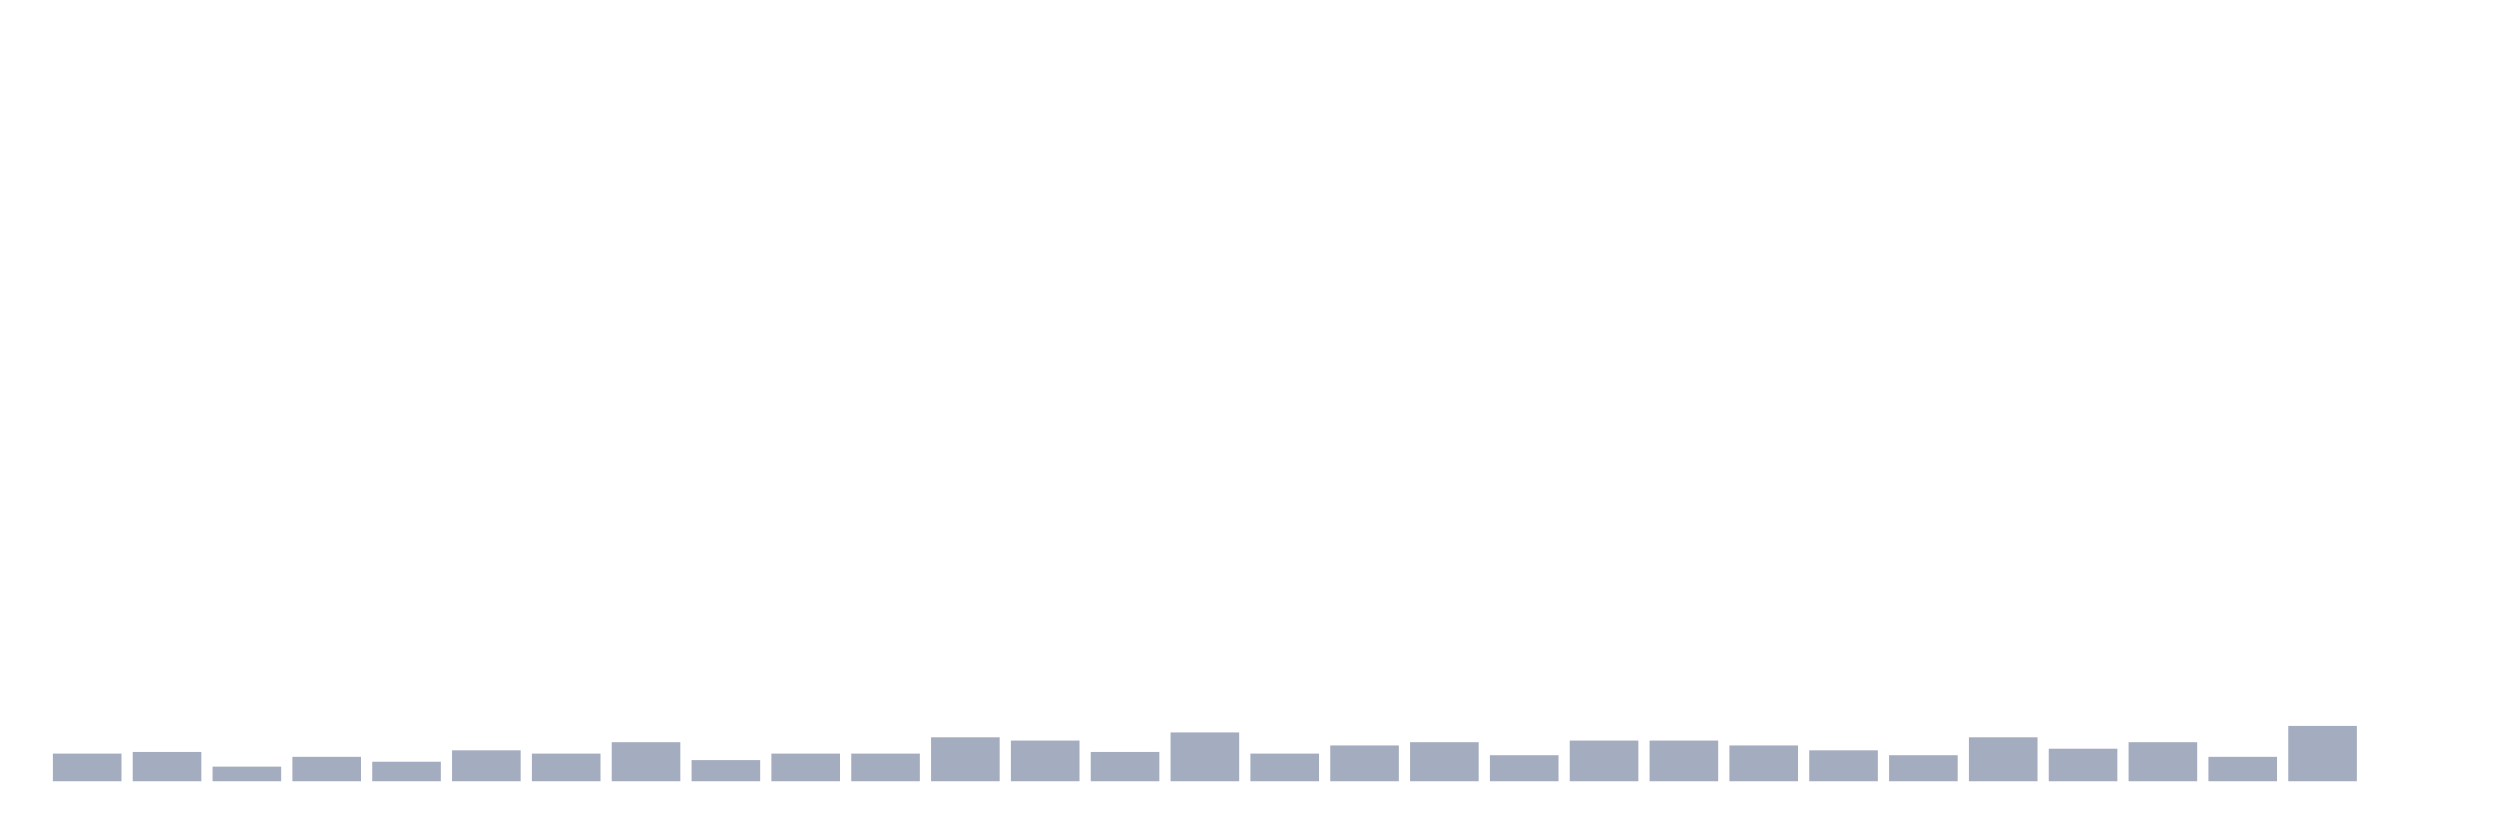
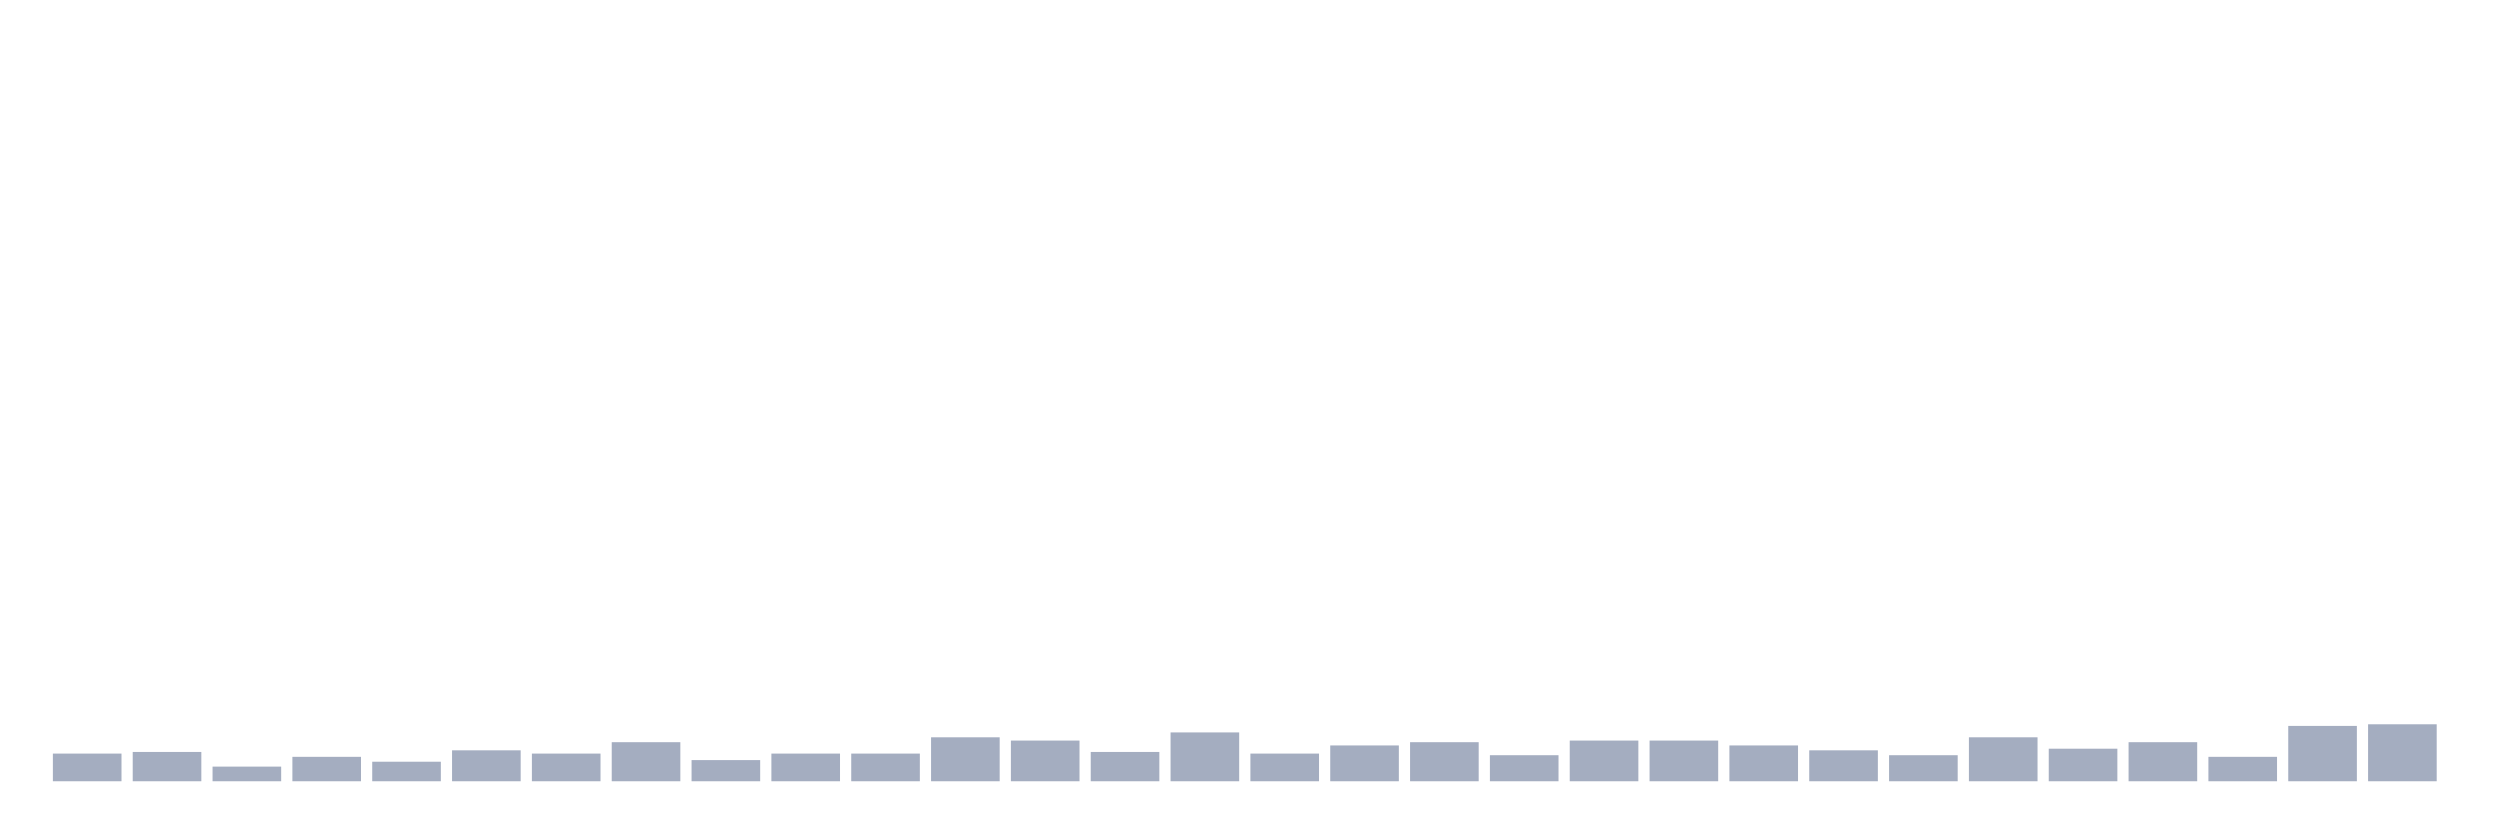
<svg xmlns="http://www.w3.org/2000/svg" viewBox="0 0 480 160">
  <g transform="translate(10,10)">
    <rect class="bar" x="0.153" width="13.175" y="134.688" height="5.312" fill="rgb(164,173,192)" />
    <rect class="bar" x="15.482" width="13.175" y="134.375" height="5.625" fill="rgb(164,173,192)" />
    <rect class="bar" x="30.81" width="13.175" y="137.188" height="2.812" fill="rgb(164,173,192)" />
    <rect class="bar" x="46.138" width="13.175" y="135.312" height="4.688" fill="rgb(164,173,192)" />
    <rect class="bar" x="61.466" width="13.175" y="136.25" height="3.75" fill="rgb(164,173,192)" />
    <rect class="bar" x="76.794" width="13.175" y="134.062" height="5.938" fill="rgb(164,173,192)" />
    <rect class="bar" x="92.123" width="13.175" y="134.688" height="5.312" fill="rgb(164,173,192)" />
    <rect class="bar" x="107.451" width="13.175" y="132.5" height="7.5" fill="rgb(164,173,192)" />
    <rect class="bar" x="122.779" width="13.175" y="135.938" height="4.062" fill="rgb(164,173,192)" />
    <rect class="bar" x="138.107" width="13.175" y="134.688" height="5.312" fill="rgb(164,173,192)" />
    <rect class="bar" x="153.436" width="13.175" y="134.688" height="5.312" fill="rgb(164,173,192)" />
    <rect class="bar" x="168.764" width="13.175" y="131.562" height="8.438" fill="rgb(164,173,192)" />
    <rect class="bar" x="184.092" width="13.175" y="132.188" height="7.812" fill="rgb(164,173,192)" />
    <rect class="bar" x="199.42" width="13.175" y="134.375" height="5.625" fill="rgb(164,173,192)" />
    <rect class="bar" x="214.748" width="13.175" y="130.625" height="9.375" fill="rgb(164,173,192)" />
    <rect class="bar" x="230.077" width="13.175" y="134.688" height="5.312" fill="rgb(164,173,192)" />
    <rect class="bar" x="245.405" width="13.175" y="133.125" height="6.875" fill="rgb(164,173,192)" />
    <rect class="bar" x="260.733" width="13.175" y="132.5" height="7.5" fill="rgb(164,173,192)" />
    <rect class="bar" x="276.061" width="13.175" y="135" height="5" fill="rgb(164,173,192)" />
    <rect class="bar" x="291.39" width="13.175" y="132.188" height="7.812" fill="rgb(164,173,192)" />
    <rect class="bar" x="306.718" width="13.175" y="132.188" height="7.812" fill="rgb(164,173,192)" />
    <rect class="bar" x="322.046" width="13.175" y="133.125" height="6.875" fill="rgb(164,173,192)" />
    <rect class="bar" x="337.374" width="13.175" y="134.062" height="5.938" fill="rgb(164,173,192)" />
    <rect class="bar" x="352.702" width="13.175" y="135" height="5" fill="rgb(164,173,192)" />
    <rect class="bar" x="368.031" width="13.175" y="131.562" height="8.438" fill="rgb(164,173,192)" />
    <rect class="bar" x="383.359" width="13.175" y="133.75" height="6.25" fill="rgb(164,173,192)" />
    <rect class="bar" x="398.687" width="13.175" y="132.5" height="7.5" fill="rgb(164,173,192)" />
    <rect class="bar" x="414.015" width="13.175" y="135.312" height="4.688" fill="rgb(164,173,192)" />
    <rect class="bar" x="429.344" width="13.175" y="129.375" height="10.625" fill="rgb(164,173,192)" />
-     <rect class="bar" x="444.672" width="13.175" y="140" height="0" fill="rgb(164,173,192)" />
+     <rect class="bar" x="444.672" width="13.175" y="129.062" height="10.938" fill="rgb(164,173,192)" />
  </g>
</svg>
